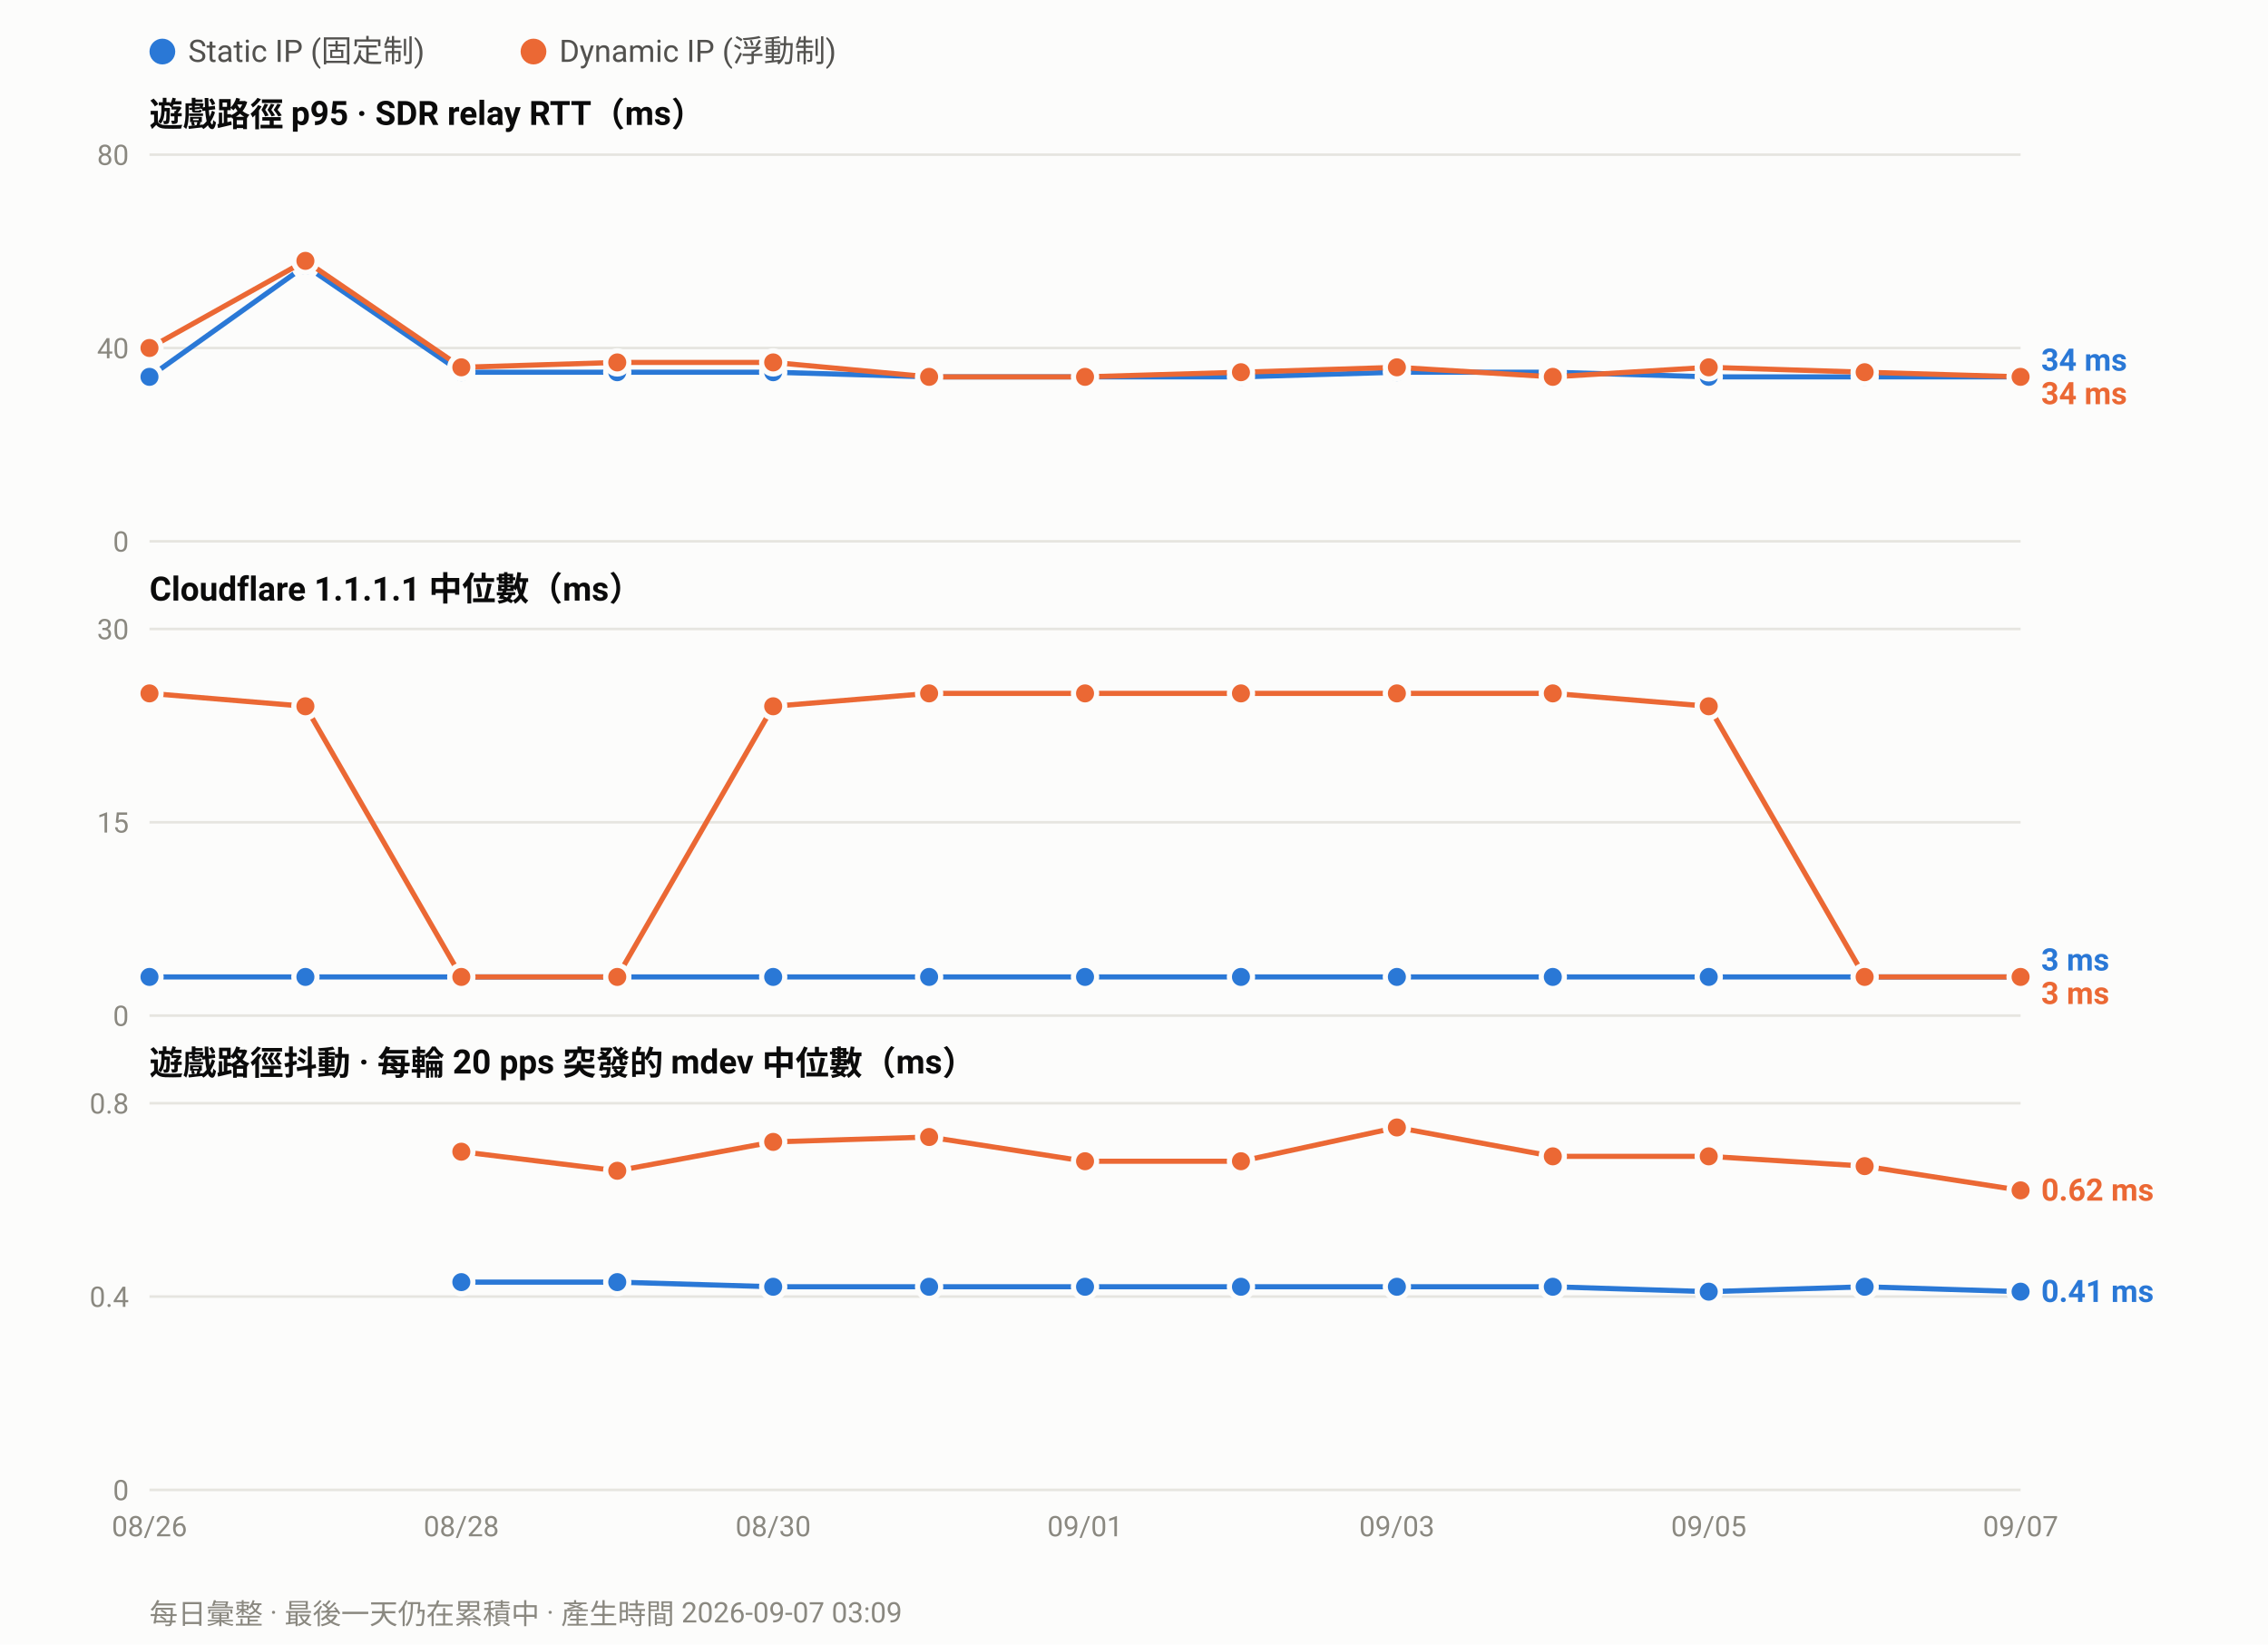
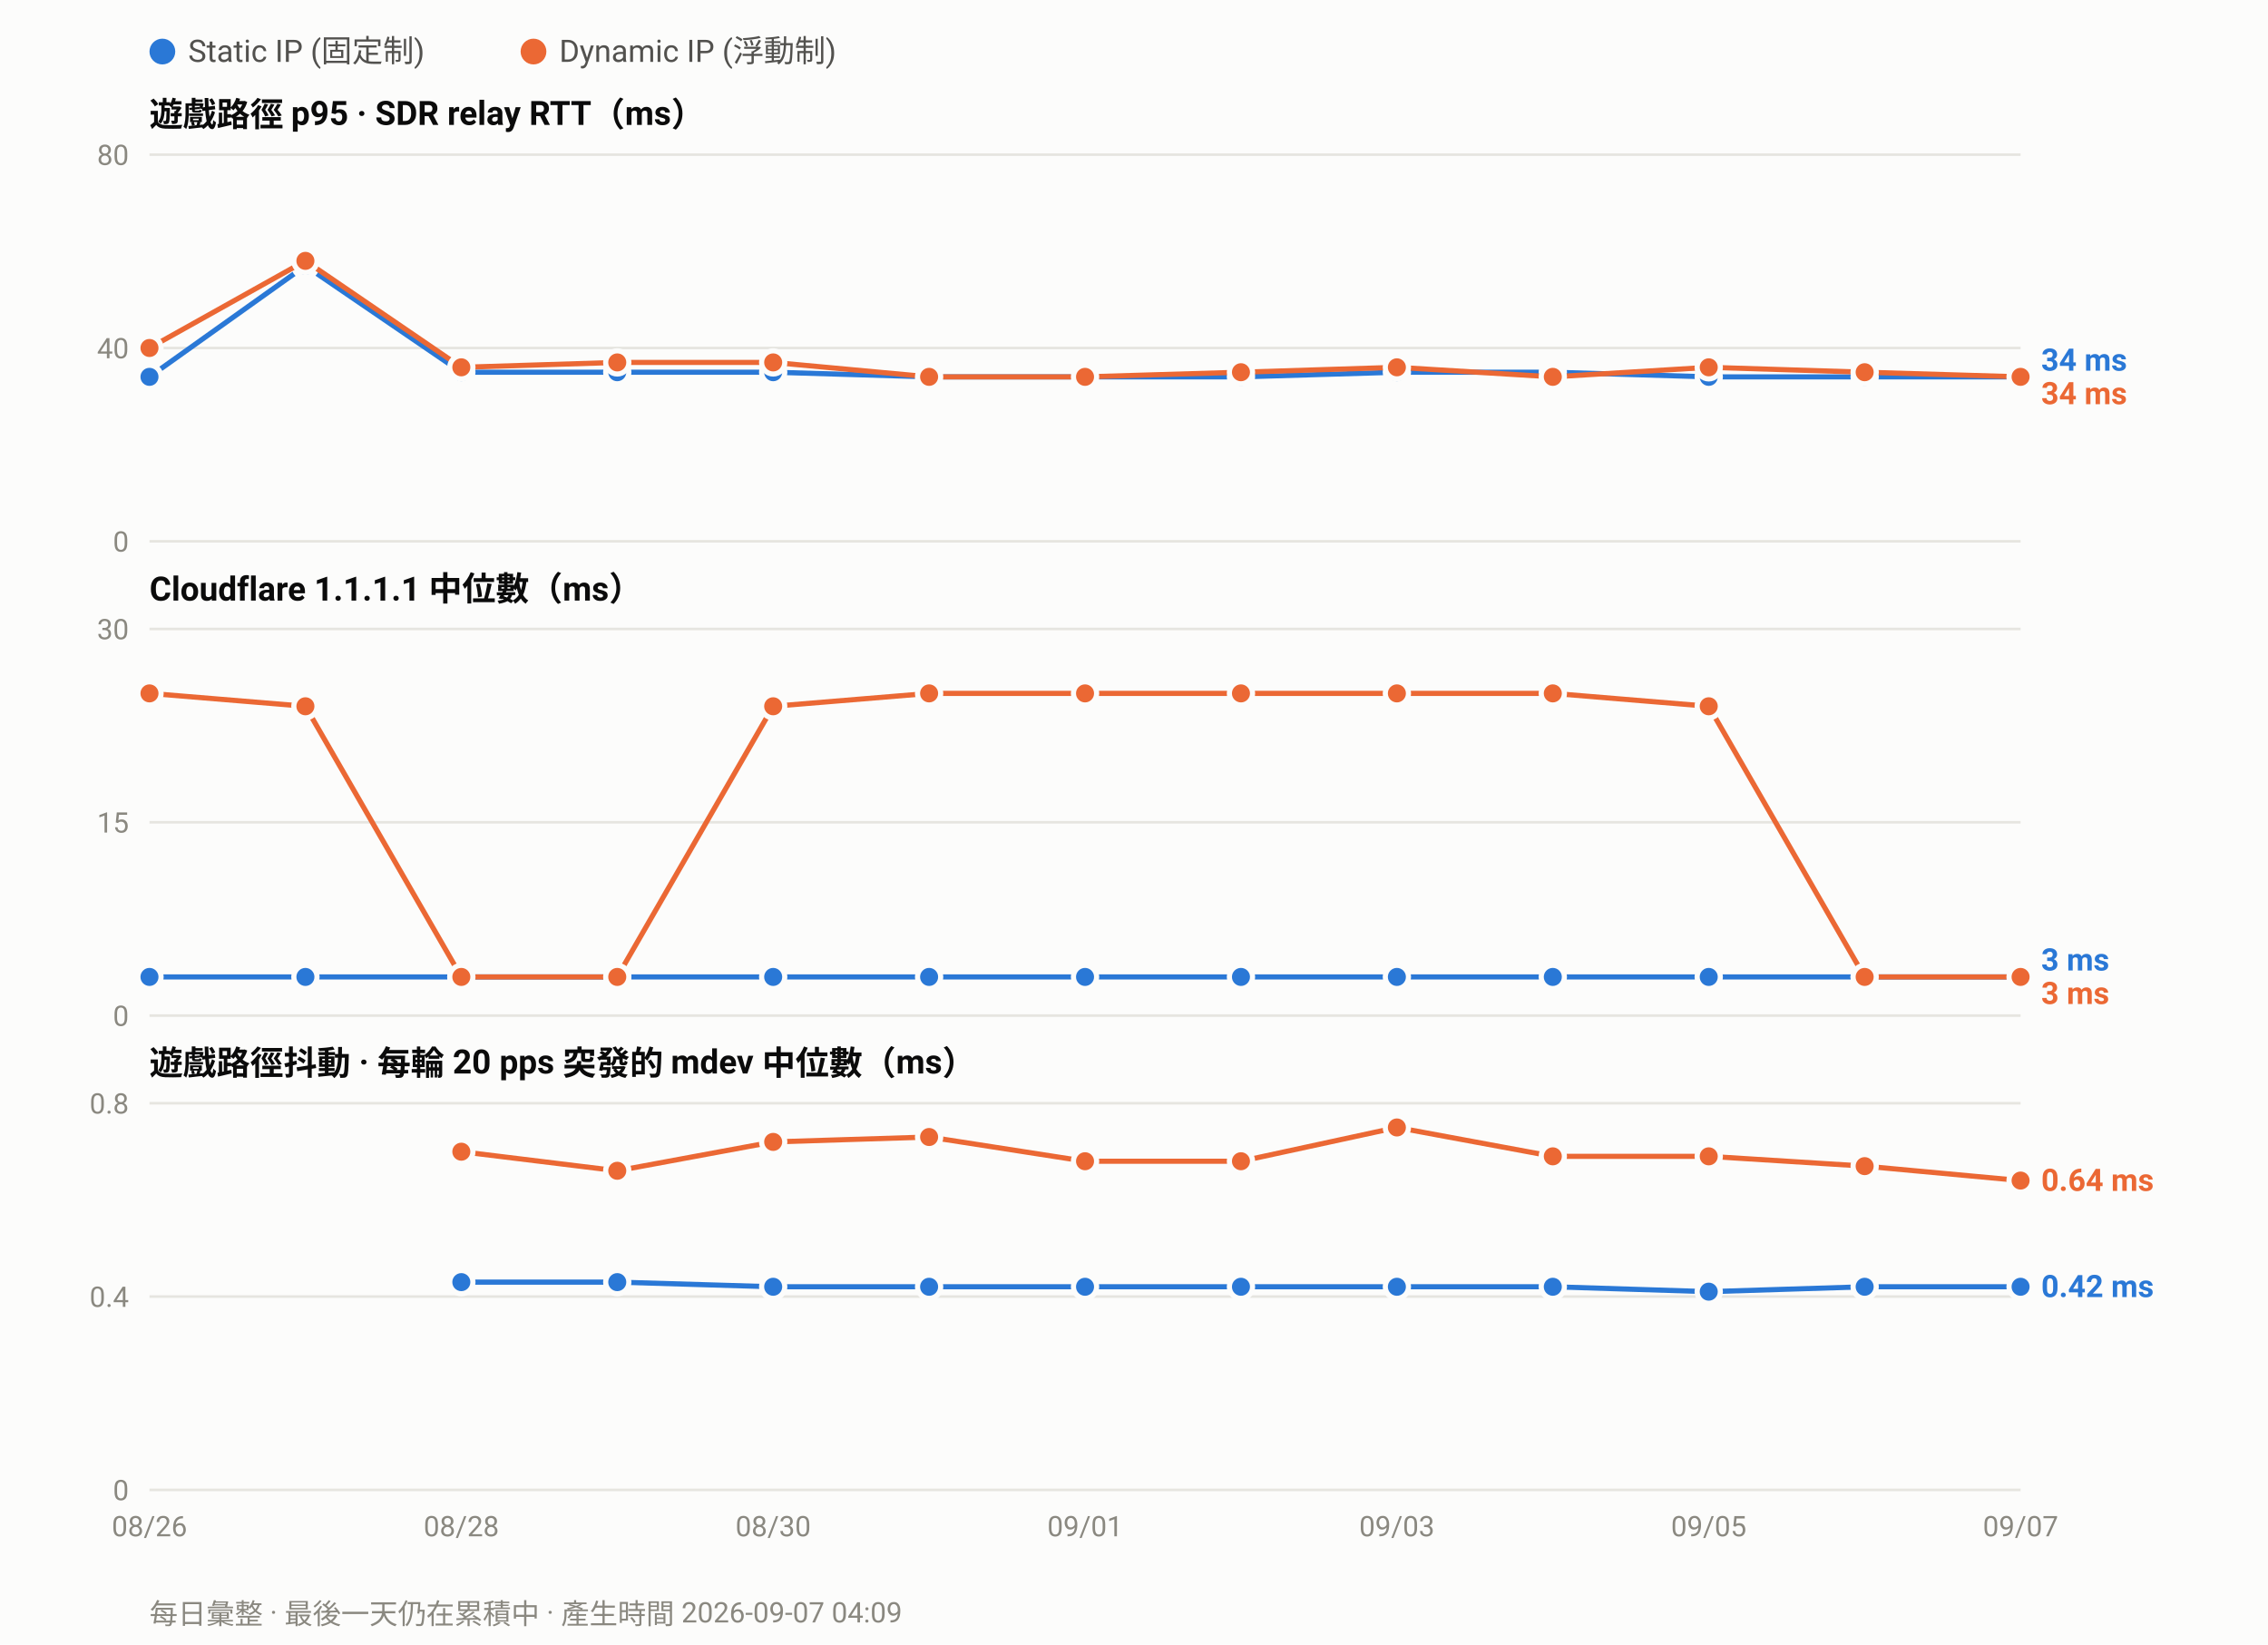
<svg xmlns="http://www.w3.org/2000/svg" width="880" height="638" viewBox="0 0 880 638" font-family="ui-sans-serif,-apple-system,Segoe UI,Roboto,Helvetica,Arial,sans-serif">
  <rect width="880" height="638" fill="#fcfcfb" />
  <circle cx="63.0" cy="20" r="5" fill="#2a78d6" />
  <text x="73.0" y="24" font-size="12" fill="#52514e">Static IP (固定制)</text>
  <circle cx="207.0" cy="20" r="5" fill="#eb6834" />
  <text x="217.0" y="24" font-size="12" fill="#52514e">Dynamic IP (浮動制)</text>
  <text x="58" y="49.0" font-size="13" font-weight="600" fill="#0b0b0b">遊戲路徑 p95 · SDR relay RTT（ms）</text>
  <line x1="58" y1="210.0" x2="784.0" y2="210.0" stroke="#e6e5e0" stroke-width="1" />
  <text x="50" y="214.0" font-size="11" text-anchor="end" fill="#8a8880">0</text>
  <line x1="58" y1="135.0" x2="784.0" y2="135.0" stroke="#e6e5e0" stroke-width="1" />
  <text x="50" y="139.0" font-size="11" text-anchor="end" fill="#8a8880">40</text>
  <line x1="58" y1="60.0" x2="784.0" y2="60.0" stroke="#e6e5e0" stroke-width="1" />
  <text x="50" y="64.0" font-size="11" text-anchor="end" fill="#8a8880">80</text>
  <polyline fill="none" stroke="#2a78d6" stroke-width="2" stroke-linejoin="round" points="58.0,146.2 118.5,103.1 179.0,144.4 239.5,144.4 300.0,144.4 360.5,146.2 421.0,146.2 481.5,146.2 542.0,144.4 602.5,144.4 663.0,146.2 723.5,146.2 784.0,146.2" />
  <circle cx="58.0" cy="146.2" r="4.5" fill="#2a78d6" stroke="#fcfcfb" stroke-width="2" />
  <circle cx="118.5" cy="103.1" r="4.5" fill="#2a78d6" stroke="#fcfcfb" stroke-width="2" />
  <circle cx="179.0" cy="144.4" r="4.5" fill="#2a78d6" stroke="#fcfcfb" stroke-width="2" />
  <circle cx="239.5" cy="144.4" r="4.5" fill="#2a78d6" stroke="#fcfcfb" stroke-width="2" />
  <circle cx="300.0" cy="144.4" r="4.5" fill="#2a78d6" stroke="#fcfcfb" stroke-width="2" />
  <circle cx="360.5" cy="146.2" r="4.5" fill="#2a78d6" stroke="#fcfcfb" stroke-width="2" />
  <circle cx="421.0" cy="146.2" r="4.5" fill="#2a78d6" stroke="#fcfcfb" stroke-width="2" />
  <circle cx="481.5" cy="146.2" r="4.5" fill="#2a78d6" stroke="#fcfcfb" stroke-width="2" />
  <circle cx="542.0" cy="144.4" r="4.5" fill="#2a78d6" stroke="#fcfcfb" stroke-width="2" />
  <circle cx="602.5" cy="144.4" r="4.5" fill="#2a78d6" stroke="#fcfcfb" stroke-width="2" />
  <circle cx="663.0" cy="146.2" r="4.5" fill="#2a78d6" stroke="#fcfcfb" stroke-width="2" />
  <circle cx="723.5" cy="146.2" r="4.5" fill="#2a78d6" stroke="#fcfcfb" stroke-width="2" />
  <circle cx="784.0" cy="146.2" r="4.5" fill="#2a78d6" stroke="#fcfcfb" stroke-width="2" />
  <polyline fill="none" stroke="#eb6834" stroke-width="2" stroke-linejoin="round" points="58.0,135.0 118.5,101.2 179.0,142.5 239.5,140.6 300.0,140.6 360.5,146.2 421.0,146.2 481.5,144.4 542.0,142.5 602.5,146.2 663.0,142.5 723.5,144.4 784.0,146.2" />
  <circle cx="58.0" cy="135.0" r="4.5" fill="#eb6834" stroke="#fcfcfb" stroke-width="2" />
  <circle cx="118.5" cy="101.2" r="4.5" fill="#eb6834" stroke="#fcfcfb" stroke-width="2" />
  <circle cx="179.0" cy="142.5" r="4.5" fill="#eb6834" stroke="#fcfcfb" stroke-width="2" />
  <circle cx="239.5" cy="140.6" r="4.5" fill="#eb6834" stroke="#fcfcfb" stroke-width="2" />
  <circle cx="300.0" cy="140.6" r="4.5" fill="#eb6834" stroke="#fcfcfb" stroke-width="2" />
  <circle cx="360.5" cy="146.2" r="4.5" fill="#eb6834" stroke="#fcfcfb" stroke-width="2" />
  <circle cx="421.0" cy="146.2" r="4.5" fill="#eb6834" stroke="#fcfcfb" stroke-width="2" />
  <circle cx="481.5" cy="144.4" r="4.5" fill="#eb6834" stroke="#fcfcfb" stroke-width="2" />
  <circle cx="542.0" cy="142.5" r="4.5" fill="#eb6834" stroke="#fcfcfb" stroke-width="2" />
  <circle cx="602.5" cy="146.2" r="4.5" fill="#eb6834" stroke="#fcfcfb" stroke-width="2" />
  <circle cx="663.0" cy="142.5" r="4.5" fill="#eb6834" stroke="#fcfcfb" stroke-width="2" />
  <circle cx="723.5" cy="144.4" r="4.5" fill="#eb6834" stroke="#fcfcfb" stroke-width="2" />
  <circle cx="784.0" cy="146.2" r="4.5" fill="#eb6834" stroke="#fcfcfb" stroke-width="2" />
  <text x="792.0" y="143.8" font-size="12" font-weight="600" fill="#2a78d6">34 ms</text>
  <text x="792.0" y="156.8" font-size="12" font-weight="600" fill="#eb6834">34 ms</text>
  <text x="58" y="233.0" font-size="13" font-weight="600" fill="#0b0b0b">Cloudflare 1.1.1.1 中位數（ms）</text>
  <line x1="58" y1="394.0" x2="784.0" y2="394.0" stroke="#e6e5e0" stroke-width="1" />
  <text x="50" y="398.0" font-size="11" text-anchor="end" fill="#8a8880">0</text>
  <line x1="58" y1="319.0" x2="784.0" y2="319.0" stroke="#e6e5e0" stroke-width="1" />
  <text x="50" y="323.0" font-size="11" text-anchor="end" fill="#8a8880">15</text>
  <line x1="58" y1="244.0" x2="784.0" y2="244.0" stroke="#e6e5e0" stroke-width="1" />
  <text x="50" y="248.0" font-size="11" text-anchor="end" fill="#8a8880">30</text>
  <polyline fill="none" stroke="#2a78d6" stroke-width="2" stroke-linejoin="round" points="58.0,379.0 118.5,379.0 179.0,379.0 239.5,379.0 300.0,379.0 360.5,379.0 421.0,379.0 481.5,379.0 542.0,379.0 602.5,379.0 663.0,379.0 723.5,379.0 784.0,379.0" />
  <circle cx="58.0" cy="379.0" r="4.5" fill="#2a78d6" stroke="#fcfcfb" stroke-width="2" />
  <circle cx="118.5" cy="379.0" r="4.5" fill="#2a78d6" stroke="#fcfcfb" stroke-width="2" />
  <circle cx="179.0" cy="379.0" r="4.5" fill="#2a78d6" stroke="#fcfcfb" stroke-width="2" />
  <circle cx="239.5" cy="379.0" r="4.5" fill="#2a78d6" stroke="#fcfcfb" stroke-width="2" />
  <circle cx="300.0" cy="379.0" r="4.5" fill="#2a78d6" stroke="#fcfcfb" stroke-width="2" />
  <circle cx="360.5" cy="379.0" r="4.5" fill="#2a78d6" stroke="#fcfcfb" stroke-width="2" />
  <circle cx="421.0" cy="379.0" r="4.5" fill="#2a78d6" stroke="#fcfcfb" stroke-width="2" />
  <circle cx="481.5" cy="379.0" r="4.5" fill="#2a78d6" stroke="#fcfcfb" stroke-width="2" />
  <circle cx="542.0" cy="379.0" r="4.5" fill="#2a78d6" stroke="#fcfcfb" stroke-width="2" />
  <circle cx="602.5" cy="379.0" r="4.5" fill="#2a78d6" stroke="#fcfcfb" stroke-width="2" />
  <circle cx="663.0" cy="379.0" r="4.5" fill="#2a78d6" stroke="#fcfcfb" stroke-width="2" />
  <circle cx="723.5" cy="379.0" r="4.5" fill="#2a78d6" stroke="#fcfcfb" stroke-width="2" />
  <circle cx="784.0" cy="379.0" r="4.5" fill="#2a78d6" stroke="#fcfcfb" stroke-width="2" />
  <polyline fill="none" stroke="#eb6834" stroke-width="2" stroke-linejoin="round" points="58.0,269.0 118.5,274.0 179.0,379.0 239.5,379.0 300.0,274.0 360.5,269.0 421.0,269.0 481.5,269.0 542.0,269.0 602.5,269.0 663.0,274.0 723.5,379.0 784.0,379.0" />
  <circle cx="58.0" cy="269.0" r="4.5" fill="#eb6834" stroke="#fcfcfb" stroke-width="2" />
  <circle cx="118.5" cy="274.0" r="4.5" fill="#eb6834" stroke="#fcfcfb" stroke-width="2" />
  <circle cx="179.0" cy="379.0" r="4.5" fill="#eb6834" stroke="#fcfcfb" stroke-width="2" />
  <circle cx="239.5" cy="379.0" r="4.5" fill="#eb6834" stroke="#fcfcfb" stroke-width="2" />
  <circle cx="300.0" cy="274.0" r="4.5" fill="#eb6834" stroke="#fcfcfb" stroke-width="2" />
  <circle cx="360.5" cy="269.0" r="4.5" fill="#eb6834" stroke="#fcfcfb" stroke-width="2" />
  <circle cx="421.0" cy="269.0" r="4.5" fill="#eb6834" stroke="#fcfcfb" stroke-width="2" />
  <circle cx="481.5" cy="269.0" r="4.5" fill="#eb6834" stroke="#fcfcfb" stroke-width="2" />
  <circle cx="542.0" cy="269.0" r="4.5" fill="#eb6834" stroke="#fcfcfb" stroke-width="2" />
  <circle cx="602.5" cy="269.0" r="4.5" fill="#eb6834" stroke="#fcfcfb" stroke-width="2" />
  <circle cx="663.0" cy="274.0" r="4.5" fill="#eb6834" stroke="#fcfcfb" stroke-width="2" />
  <circle cx="723.5" cy="379.0" r="4.5" fill="#eb6834" stroke="#fcfcfb" stroke-width="2" />
  <circle cx="784.0" cy="379.0" r="4.5" fill="#eb6834" stroke="#fcfcfb" stroke-width="2" />
  <text x="792.0" y="376.5" font-size="12" font-weight="600" fill="#2a78d6">3 ms</text>
  <text x="792.0" y="389.5" font-size="12" font-weight="600" fill="#eb6834">3 ms</text>
  <text x="58" y="417.0" font-size="13" font-weight="600" fill="#0b0b0b">遊戲路徑抖動 · 每輪 20 pps 突發的 mdev 中位數（ms）</text>
  <line x1="58" y1="578.0" x2="784.0" y2="578.0" stroke="#e6e5e0" stroke-width="1" />
  <text x="50" y="582.0" font-size="11" text-anchor="end" fill="#8a8880">0</text>
  <line x1="58" y1="503.0" x2="784.0" y2="503.0" stroke="#e6e5e0" stroke-width="1" />
  <text x="50" y="507.0" font-size="11" text-anchor="end" fill="#8a8880">0.4</text>
  <line x1="58" y1="428.0" x2="784.0" y2="428.0" stroke="#e6e5e0" stroke-width="1" />
  <text x="50" y="432.0" font-size="11" text-anchor="end" fill="#8a8880">0.8</text>
-   <polyline fill="none" stroke="#2a78d6" stroke-width="2" stroke-linejoin="round" points="179.0,497.4 239.5,497.4 300.0,499.2 360.5,499.2 421.0,499.2 481.5,499.2 542.0,499.2 602.5,499.2 663.0,501.1 723.5,499.2 784.0,501.1" />
+   <polyline fill="none" stroke="#2a78d6" stroke-width="2" stroke-linejoin="round" points="179.0,497.4 239.5,497.4 300.0,499.2 360.5,499.2 421.0,499.2 481.5,499.2 542.0,499.2 602.5,499.2 663.0,501.1 723.5,499.2 784.0,499.2" />
  <circle cx="179.0" cy="497.4" r="4.5" fill="#2a78d6" stroke="#fcfcfb" stroke-width="2" />
  <circle cx="239.5" cy="497.4" r="4.5" fill="#2a78d6" stroke="#fcfcfb" stroke-width="2" />
  <circle cx="300.0" cy="499.2" r="4.5" fill="#2a78d6" stroke="#fcfcfb" stroke-width="2" />
  <circle cx="360.5" cy="499.2" r="4.5" fill="#2a78d6" stroke="#fcfcfb" stroke-width="2" />
  <circle cx="421.0" cy="499.2" r="4.5" fill="#2a78d6" stroke="#fcfcfb" stroke-width="2" />
  <circle cx="481.5" cy="499.2" r="4.5" fill="#2a78d6" stroke="#fcfcfb" stroke-width="2" />
  <circle cx="542.0" cy="499.2" r="4.5" fill="#2a78d6" stroke="#fcfcfb" stroke-width="2" />
  <circle cx="602.5" cy="499.2" r="4.5" fill="#2a78d6" stroke="#fcfcfb" stroke-width="2" />
  <circle cx="663.0" cy="501.1" r="4.5" fill="#2a78d6" stroke="#fcfcfb" stroke-width="2" />
  <circle cx="723.5" cy="499.2" r="4.5" fill="#2a78d6" stroke="#fcfcfb" stroke-width="2" />
-   <circle cx="784.0" cy="501.1" r="4.5" fill="#2a78d6" stroke="#fcfcfb" stroke-width="2" />
-   <polyline fill="none" stroke="#eb6834" stroke-width="2" stroke-linejoin="round" points="179.0,446.8 239.5,454.2 300.0,443.0 360.5,441.1 421.0,450.5 481.5,450.5 542.0,437.4 602.5,448.6 663.0,448.6 723.5,452.4 784.0,461.8" />
+   <circle cx="784.0" cy="499.2" r="4.5" fill="#2a78d6" stroke="#fcfcfb" stroke-width="2" />
+   <polyline fill="none" stroke="#eb6834" stroke-width="2" stroke-linejoin="round" points="179.0,446.8 239.5,454.2 300.0,443.0 360.5,441.1 421.0,450.5 481.5,450.5 542.0,437.4 602.5,448.6 663.0,448.6 723.5,452.4 784.0,458.0" />
  <circle cx="179.0" cy="446.8" r="4.5" fill="#eb6834" stroke="#fcfcfb" stroke-width="2" />
  <circle cx="239.5" cy="454.2" r="4.5" fill="#eb6834" stroke="#fcfcfb" stroke-width="2" />
  <circle cx="300.0" cy="443.0" r="4.5" fill="#eb6834" stroke="#fcfcfb" stroke-width="2" />
  <circle cx="360.5" cy="441.1" r="4.5" fill="#eb6834" stroke="#fcfcfb" stroke-width="2" />
  <circle cx="421.0" cy="450.5" r="4.5" fill="#eb6834" stroke="#fcfcfb" stroke-width="2" />
  <circle cx="481.5" cy="450.5" r="4.5" fill="#eb6834" stroke="#fcfcfb" stroke-width="2" />
  <circle cx="542.0" cy="437.4" r="4.5" fill="#eb6834" stroke="#fcfcfb" stroke-width="2" />
  <circle cx="602.5" cy="448.6" r="4.5" fill="#eb6834" stroke="#fcfcfb" stroke-width="2" />
  <circle cx="663.0" cy="448.6" r="4.5" fill="#eb6834" stroke="#fcfcfb" stroke-width="2" />
  <circle cx="723.5" cy="452.4" r="4.5" fill="#eb6834" stroke="#fcfcfb" stroke-width="2" />
-   <circle cx="784.0" cy="461.8" r="4.5" fill="#eb6834" stroke="#fcfcfb" stroke-width="2" />
-   <text x="792.0" y="465.8" font-size="12" font-weight="600" fill="#eb6834">0.62 ms</text>
-   <text x="792.0" y="505.1" font-size="12" font-weight="600" fill="#2a78d6">0.41 ms</text>
+   <circle cx="784.0" cy="458.0" r="4.5" fill="#eb6834" stroke="#fcfcfb" stroke-width="2" />
+   <text x="792.0" y="462.0" font-size="12" font-weight="600" fill="#eb6834">0.64 ms</text>
+   <text x="792.0" y="503.2" font-size="12" font-weight="600" fill="#2a78d6">0.42 ms</text>
  <text x="58.0" y="596.0" font-size="11" text-anchor="middle" fill="#8a8880">08/26</text>
  <text x="179.0" y="596.0" font-size="11" text-anchor="middle" fill="#8a8880">08/28</text>
  <text x="300.0" y="596.0" font-size="11" text-anchor="middle" fill="#8a8880">08/30</text>
  <text x="421.0" y="596.0" font-size="11" text-anchor="middle" fill="#8a8880">09/01</text>
  <text x="542.0" y="596.0" font-size="11" text-anchor="middle" fill="#8a8880">09/03</text>
  <text x="663.0" y="596.0" font-size="11" text-anchor="middle" fill="#8a8880">09/05</text>
  <text x="784.0" y="596.0" font-size="11" text-anchor="middle" fill="#8a8880">09/07</text>
-   <text x="58" y="630" font-size="11" fill="#8a8880">每日彙整 · 最後一天仍在累積中 · 產生時間 2026-09-07 03:09</text>
+   <text x="58" y="630" font-size="11" fill="#8a8880">每日彙整 · 最後一天仍在累積中 · 產生時間 2026-09-07 04:09</text>
</svg>
